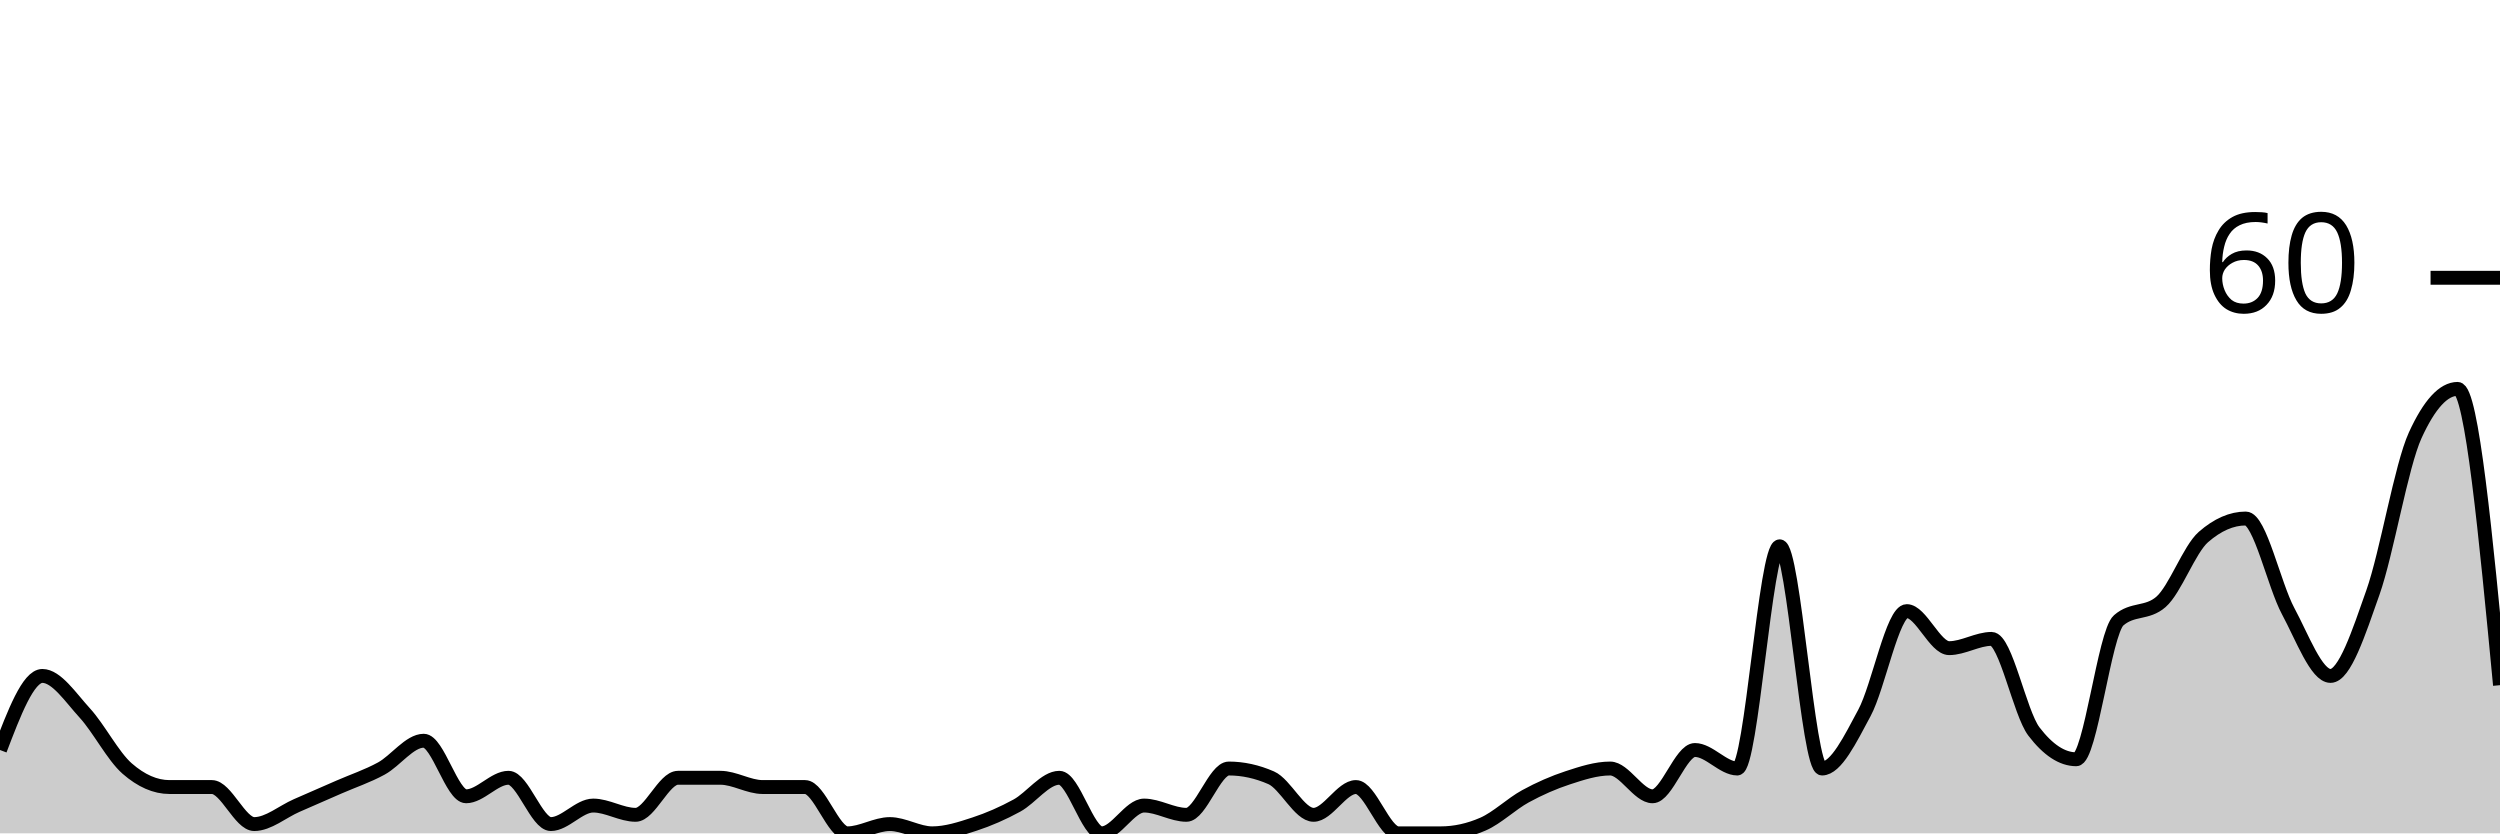
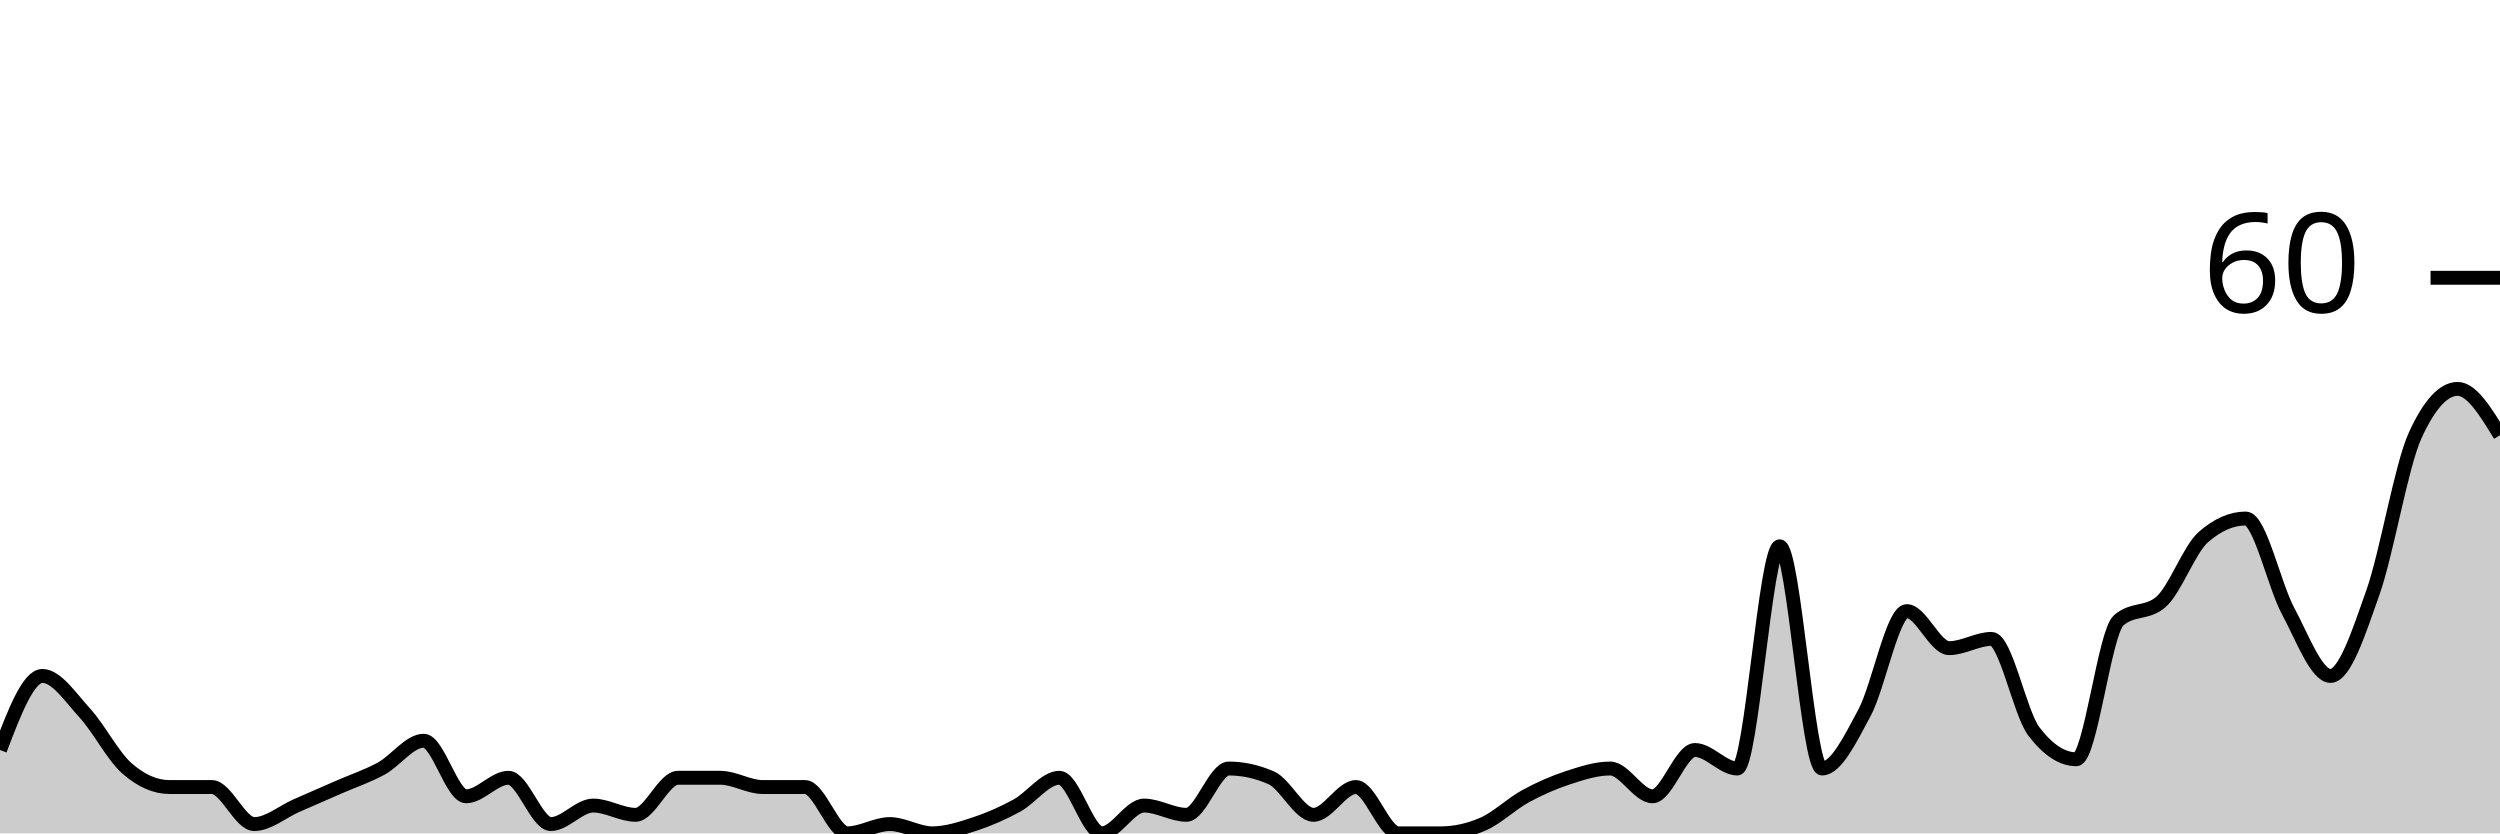
<svg xmlns="http://www.w3.org/2000/svg" viewBox="0 0 180 60">
  <g transform="translate(0,20)">
-     <path class="area" fill="rgba(0, 0, 0, 0.2)" d="M0,34C1.017,31.333,2.034,28.667,3.051,28.667C4.068,28.667,5.085,30.222,6.102,31.333C7.119,32.444,8.136,34.444,9.153,35.333C10.169,36.222,11.186,36.667,12.203,36.667C13.22,36.667,14.237,36.667,15.254,36.667C16.271,36.667,17.288,39.333,18.305,39.333C19.322,39.333,20.339,38.444,21.356,38C22.373,37.556,23.39,37.111,24.407,36.667C25.424,36.222,26.441,35.889,27.458,35.333C28.475,34.778,29.492,33.333,30.508,33.333C31.525,33.333,32.542,37.333,33.559,37.333C34.576,37.333,35.593,36,36.61,36C37.627,36,38.644,39.333,39.661,39.333C40.678,39.333,41.695,38,42.712,38C43.729,38,44.746,38.667,45.763,38.667C46.78,38.667,47.797,36,48.814,36C49.831,36,50.847,36,51.864,36C52.881,36,53.898,36.667,54.915,36.667C55.932,36.667,56.949,36.667,57.966,36.667C58.983,36.667,60,40,61.017,40C62.034,40,63.051,39.333,64.068,39.333C65.085,39.333,66.102,40,67.119,40C68.136,40,69.153,39.667,70.169,39.333C71.186,39,72.203,38.556,73.22,38C74.237,37.444,75.254,36,76.271,36C77.288,36,78.305,40,79.322,40C80.339,40,81.356,38,82.373,38C83.39,38,84.407,38.667,85.424,38.667C86.441,38.667,87.458,35.333,88.475,35.333C89.492,35.333,90.508,35.556,91.525,36C92.542,36.444,93.559,38.667,94.576,38.667C95.593,38.667,96.61,36.667,97.627,36.667C98.644,36.667,99.661,40,100.678,40C101.695,40,102.712,40,103.729,40C104.746,40,105.763,39.778,106.78,39.333C107.797,38.889,108.814,37.889,109.831,37.333C110.847,36.778,111.864,36.333,112.881,36C113.898,35.667,114.915,35.333,115.932,35.333C116.949,35.333,117.966,37.333,118.983,37.333C120,37.333,121.017,34,122.034,34C123.051,34,124.068,35.333,125.085,35.333C126.102,35.333,127.119,19.333,128.136,19.333C129.153,19.333,130.169,35.333,131.186,35.333C132.203,35.333,133.22,33.222,134.237,31.333C135.254,29.444,136.271,24,137.288,24C138.305,24,139.322,26.667,140.339,26.667C141.356,26.667,142.373,26,143.39,26C144.407,26,145.424,31.333,146.441,32.667C147.458,34,148.475,34.667,149.492,34.667C150.508,34.667,151.525,25.556,152.542,24.667C153.559,23.778,154.576,24.222,155.593,23.333C156.61,22.444,157.627,19.556,158.644,18.667C159.661,17.778,160.678,17.333,161.695,17.333C162.712,17.333,163.729,22.111,164.746,24C165.763,25.889,166.78,28.667,167.797,28.667C168.814,28.667,169.831,25.556,170.847,22.667C171.864,19.778,172.881,13.556,173.898,11.333C174.915,9.111,175.932,8,176.949,8C177.966,8,178.983,18.667,180,29.333L180,40C178.983,40,177.966,40,176.949,40C175.932,40,174.915,40,173.898,40C172.881,40,171.864,40,170.847,40C169.831,40,168.814,40,167.797,40C166.78,40,165.763,40,164.746,40C163.729,40,162.712,40,161.695,40C160.678,40,159.661,40,158.644,40C157.627,40,156.61,40,155.593,40C154.576,40,153.559,40,152.542,40C151.525,40,150.508,40,149.492,40C148.475,40,147.458,40,146.441,40C145.424,40,144.407,40,143.39,40C142.373,40,141.356,40,140.339,40C139.322,40,138.305,40,137.288,40C136.271,40,135.254,40,134.237,40C133.22,40,132.203,40,131.186,40C130.169,40,129.153,40,128.136,40C127.119,40,126.102,40,125.085,40C124.068,40,123.051,40,122.034,40C121.017,40,120,40,118.983,40C117.966,40,116.949,40,115.932,40C114.915,40,113.898,40,112.881,40C111.864,40,110.847,40,109.831,40C108.814,40,107.797,40,106.78,40C105.763,40,104.746,40,103.729,40C102.712,40,101.695,40,100.678,40C99.661,40,98.644,40,97.627,40C96.61,40,95.593,40,94.576,40C93.559,40,92.542,40,91.525,40C90.508,40,89.492,40,88.475,40C87.458,40,86.441,40,85.424,40C84.407,40,83.39,40,82.373,40C81.356,40,80.339,40,79.322,40C78.305,40,77.288,40,76.271,40C75.254,40,74.237,40,73.22,40C72.203,40,71.186,40,70.169,40C69.153,40,68.136,40,67.119,40C66.102,40,65.085,40,64.068,40C63.051,40,62.034,40,61.017,40C60,40,58.983,40,57.966,40C56.949,40,55.932,40,54.915,40C53.898,40,52.881,40,51.864,40C50.847,40,49.831,40,48.814,40C47.797,40,46.78,40,45.763,40C44.746,40,43.729,40,42.712,40C41.695,40,40.678,40,39.661,40C38.644,40,37.627,40,36.61,40C35.593,40,34.576,40,33.559,40C32.542,40,31.525,40,30.508,40C29.492,40,28.475,40,27.458,40C26.441,40,25.424,40,24.407,40C23.39,40,22.373,40,21.356,40C20.339,40,19.322,40,18.305,40C17.288,40,16.271,40,15.254,40C14.237,40,13.22,40,12.203,40C11.186,40,10.169,40,9.153,40C8.136,40,7.119,40,6.102,40C5.085,40,4.068,40,3.051,40C2.034,40,1.017,40,0,40Z" />
-     <path class="line" stroke="black" fill="none" d="M0,34C1.017,31.333,2.034,28.667,3.051,28.667C4.068,28.667,5.085,30.222,6.102,31.333C7.119,32.444,8.136,34.444,9.153,35.333C10.169,36.222,11.186,36.667,12.203,36.667C13.22,36.667,14.237,36.667,15.254,36.667C16.271,36.667,17.288,39.333,18.305,39.333C19.322,39.333,20.339,38.444,21.356,38C22.373,37.556,23.39,37.111,24.407,36.667C25.424,36.222,26.441,35.889,27.458,35.333C28.475,34.778,29.492,33.333,30.508,33.333C31.525,33.333,32.542,37.333,33.559,37.333C34.576,37.333,35.593,36,36.61,36C37.627,36,38.644,39.333,39.661,39.333C40.678,39.333,41.695,38,42.712,38C43.729,38,44.746,38.667,45.763,38.667C46.78,38.667,47.797,36,48.814,36C49.831,36,50.847,36,51.864,36C52.881,36,53.898,36.667,54.915,36.667C55.932,36.667,56.949,36.667,57.966,36.667C58.983,36.667,60,40,61.017,40C62.034,40,63.051,39.333,64.068,39.333C65.085,39.333,66.102,40,67.119,40C68.136,40,69.153,39.667,70.169,39.333C71.186,39,72.203,38.556,73.22,38C74.237,37.444,75.254,36,76.271,36C77.288,36,78.305,40,79.322,40C80.339,40,81.356,38,82.373,38C83.39,38,84.407,38.667,85.424,38.667C86.441,38.667,87.458,35.333,88.475,35.333C89.492,35.333,90.508,35.556,91.525,36C92.542,36.444,93.559,38.667,94.576,38.667C95.593,38.667,96.61,36.667,97.627,36.667C98.644,36.667,99.661,40,100.678,40C101.695,40,102.712,40,103.729,40C104.746,40,105.763,39.778,106.78,39.333C107.797,38.889,108.814,37.889,109.831,37.333C110.847,36.778,111.864,36.333,112.881,36C113.898,35.667,114.915,35.333,115.932,35.333C116.949,35.333,117.966,37.333,118.983,37.333C120,37.333,121.017,34,122.034,34C123.051,34,124.068,35.333,125.085,35.333C126.102,35.333,127.119,19.333,128.136,19.333C129.153,19.333,130.169,35.333,131.186,35.333C132.203,35.333,133.22,33.222,134.237,31.333C135.254,29.444,136.271,24,137.288,24C138.305,24,139.322,26.667,140.339,26.667C141.356,26.667,142.373,26,143.39,26C144.407,26,145.424,31.333,146.441,32.667C147.458,34,148.475,34.667,149.492,34.667C150.508,34.667,151.525,25.556,152.542,24.667C153.559,23.778,154.576,24.222,155.593,23.333C156.61,22.444,157.627,19.556,158.644,18.667C159.661,17.778,160.678,17.333,161.695,17.333C162.712,17.333,163.729,22.111,164.746,24C165.763,25.889,166.78,28.667,167.797,28.667C168.814,28.667,169.831,25.556,170.847,22.667C171.864,19.778,172.881,13.556,173.898,11.333C174.915,9.111,175.932,8,176.949,8C177.966,8,178.983,18.667,180,29.333" />
+     <path class="area" fill="rgba(0, 0, 0, 0.2)" d="M0,34C1.017,31.333,2.034,28.667,3.051,28.667C4.068,28.667,5.085,30.222,6.102,31.333C7.119,32.444,8.136,34.444,9.153,35.333C10.169,36.222,11.186,36.667,12.203,36.667C13.22,36.667,14.237,36.667,15.254,36.667C16.271,36.667,17.288,39.333,18.305,39.333C19.322,39.333,20.339,38.444,21.356,38C22.373,37.556,23.39,37.111,24.407,36.667C25.424,36.222,26.441,35.889,27.458,35.333C28.475,34.778,29.492,33.333,30.508,33.333C31.525,33.333,32.542,37.333,33.559,37.333C34.576,37.333,35.593,36,36.61,36C37.627,36,38.644,39.333,39.661,39.333C40.678,39.333,41.695,38,42.712,38C43.729,38,44.746,38.667,45.763,38.667C46.78,38.667,47.797,36,48.814,36C49.831,36,50.847,36,51.864,36C52.881,36,53.898,36.667,54.915,36.667C55.932,36.667,56.949,36.667,57.966,36.667C58.983,36.667,60,40,61.017,40C62.034,40,63.051,39.333,64.068,39.333C65.085,39.333,66.102,40,67.119,40C68.136,40,69.153,39.667,70.169,39.333C71.186,39,72.203,38.556,73.22,38C74.237,37.444,75.254,36,76.271,36C77.288,36,78.305,40,79.322,40C80.339,40,81.356,38,82.373,38C83.39,38,84.407,38.667,85.424,38.667C86.441,38.667,87.458,35.333,88.475,35.333C89.492,35.333,90.508,35.556,91.525,36C92.542,36.444,93.559,38.667,94.576,38.667C95.593,38.667,96.61,36.667,97.627,36.667C98.644,36.667,99.661,40,100.678,40C101.695,40,102.712,40,103.729,40C104.746,40,105.763,39.778,106.78,39.333C107.797,38.889,108.814,37.889,109.831,37.333C110.847,36.778,111.864,36.333,112.881,36C113.898,35.667,114.915,35.333,115.932,35.333C116.949,35.333,117.966,37.333,118.983,37.333C120,37.333,121.017,34,122.034,34C123.051,34,124.068,35.333,125.085,35.333C126.102,35.333,127.119,19.333,128.136,19.333C129.153,19.333,130.169,35.333,131.186,35.333C132.203,35.333,133.22,33.222,134.237,31.333C135.254,29.444,136.271,24,137.288,24C138.305,24,139.322,26.667,140.339,26.667C141.356,26.667,142.373,26,143.39,26C144.407,26,145.424,31.333,146.441,32.667C147.458,34,148.475,34.667,149.492,34.667C150.508,34.667,151.525,25.556,152.542,24.667C153.559,23.778,154.576,24.222,155.593,23.333C156.61,22.444,157.627,19.556,158.644,18.667C159.661,17.778,160.678,17.333,161.695,17.333C162.712,17.333,163.729,22.111,164.746,24C165.763,25.889,166.78,28.667,167.797,28.667C168.814,28.667,169.831,25.556,170.847,22.667C171.864,19.778,172.881,13.556,173.898,11.333C174.915,9.111,175.932,8,176.949,8C177.966,8,178.983,9.667,180,11.333L180,40C178.983,40,177.966,40,176.949,40C175.932,40,174.915,40,173.898,40C172.881,40,171.864,40,170.847,40C169.831,40,168.814,40,167.797,40C166.78,40,165.763,40,164.746,40C163.729,40,162.712,40,161.695,40C160.678,40,159.661,40,158.644,40C157.627,40,156.61,40,155.593,40C154.576,40,153.559,40,152.542,40C151.525,40,150.508,40,149.492,40C148.475,40,147.458,40,146.441,40C145.424,40,144.407,40,143.39,40C142.373,40,141.356,40,140.339,40C139.322,40,138.305,40,137.288,40C136.271,40,135.254,40,134.237,40C133.22,40,132.203,40,131.186,40C130.169,40,129.153,40,128.136,40C127.119,40,126.102,40,125.085,40C124.068,40,123.051,40,122.034,40C121.017,40,120,40,118.983,40C117.966,40,116.949,40,115.932,40C114.915,40,113.898,40,112.881,40C111.864,40,110.847,40,109.831,40C108.814,40,107.797,40,106.78,40C105.763,40,104.746,40,103.729,40C102.712,40,101.695,40,100.678,40C99.661,40,98.644,40,97.627,40C96.61,40,95.593,40,94.576,40C93.559,40,92.542,40,91.525,40C90.508,40,89.492,40,88.475,40C87.458,40,86.441,40,85.424,40C84.407,40,83.39,40,82.373,40C81.356,40,80.339,40,79.322,40C78.305,40,77.288,40,76.271,40C75.254,40,74.237,40,73.22,40C72.203,40,71.186,40,70.169,40C69.153,40,68.136,40,67.119,40C66.102,40,65.085,40,64.068,40C63.051,40,62.034,40,61.017,40C60,40,58.983,40,57.966,40C56.949,40,55.932,40,54.915,40C53.898,40,52.881,40,51.864,40C50.847,40,49.831,40,48.814,40C47.797,40,46.78,40,45.763,40C44.746,40,43.729,40,42.712,40C41.695,40,40.678,40,39.661,40C38.644,40,37.627,40,36.61,40C35.593,40,34.576,40,33.559,40C32.542,40,31.525,40,30.508,40C29.492,40,28.475,40,27.458,40C26.441,40,25.424,40,24.407,40C23.39,40,22.373,40,21.356,40C20.339,40,19.322,40,18.305,40C17.288,40,16.271,40,15.254,40C14.237,40,13.22,40,12.203,40C11.186,40,10.169,40,9.153,40C8.136,40,7.119,40,6.102,40C5.085,40,4.068,40,3.051,40C2.034,40,1.017,40,0,40Z" />
+     <path class="line" stroke="black" fill="none" d="M0,34C1.017,31.333,2.034,28.667,3.051,28.667C4.068,28.667,5.085,30.222,6.102,31.333C7.119,32.444,8.136,34.444,9.153,35.333C10.169,36.222,11.186,36.667,12.203,36.667C13.22,36.667,14.237,36.667,15.254,36.667C16.271,36.667,17.288,39.333,18.305,39.333C19.322,39.333,20.339,38.444,21.356,38C22.373,37.556,23.39,37.111,24.407,36.667C25.424,36.222,26.441,35.889,27.458,35.333C28.475,34.778,29.492,33.333,30.508,33.333C31.525,33.333,32.542,37.333,33.559,37.333C34.576,37.333,35.593,36,36.61,36C37.627,36,38.644,39.333,39.661,39.333C40.678,39.333,41.695,38,42.712,38C43.729,38,44.746,38.667,45.763,38.667C46.78,38.667,47.797,36,48.814,36C49.831,36,50.847,36,51.864,36C52.881,36,53.898,36.667,54.915,36.667C55.932,36.667,56.949,36.667,57.966,36.667C58.983,36.667,60,40,61.017,40C62.034,40,63.051,39.333,64.068,39.333C65.085,39.333,66.102,40,67.119,40C68.136,40,69.153,39.667,70.169,39.333C71.186,39,72.203,38.556,73.22,38C74.237,37.444,75.254,36,76.271,36C77.288,36,78.305,40,79.322,40C80.339,40,81.356,38,82.373,38C83.39,38,84.407,38.667,85.424,38.667C86.441,38.667,87.458,35.333,88.475,35.333C89.492,35.333,90.508,35.556,91.525,36C92.542,36.444,93.559,38.667,94.576,38.667C95.593,38.667,96.61,36.667,97.627,36.667C98.644,36.667,99.661,40,100.678,40C101.695,40,102.712,40,103.729,40C104.746,40,105.763,39.778,106.78,39.333C107.797,38.889,108.814,37.889,109.831,37.333C110.847,36.778,111.864,36.333,112.881,36C113.898,35.667,114.915,35.333,115.932,35.333C116.949,35.333,117.966,37.333,118.983,37.333C120,37.333,121.017,34,122.034,34C123.051,34,124.068,35.333,125.085,35.333C126.102,35.333,127.119,19.333,128.136,19.333C129.153,19.333,130.169,35.333,131.186,35.333C132.203,35.333,133.22,33.222,134.237,31.333C135.254,29.444,136.271,24,137.288,24C138.305,24,139.322,26.667,140.339,26.667C141.356,26.667,142.373,26,143.39,26C144.407,26,145.424,31.333,146.441,32.667C147.458,34,148.475,34.667,149.492,34.667C150.508,34.667,151.525,25.556,152.542,24.667C153.559,23.778,154.576,24.222,155.593,23.333C156.61,22.444,157.627,19.556,158.644,18.667C159.661,17.778,160.678,17.333,161.695,17.333C162.712,17.333,163.729,22.111,164.746,24C165.763,25.889,166.78,28.667,167.797,28.667C168.814,28.667,169.831,25.556,170.847,22.667C171.864,19.778,172.881,13.556,173.898,11.333C174.915,9.111,175.932,8,176.949,8C177.966,8,178.983,9.667,180,11.333" />
    <path class="axis-ceiling" stroke-width="1" stroke="black" fill="none" d="M175,0L180,0" />
    <text class="axis-ceiling-label" font-family="sans-serif" text-anchor="end" font-size="10px" x="170" y="2.5">60</text>
  </g>
</svg>
